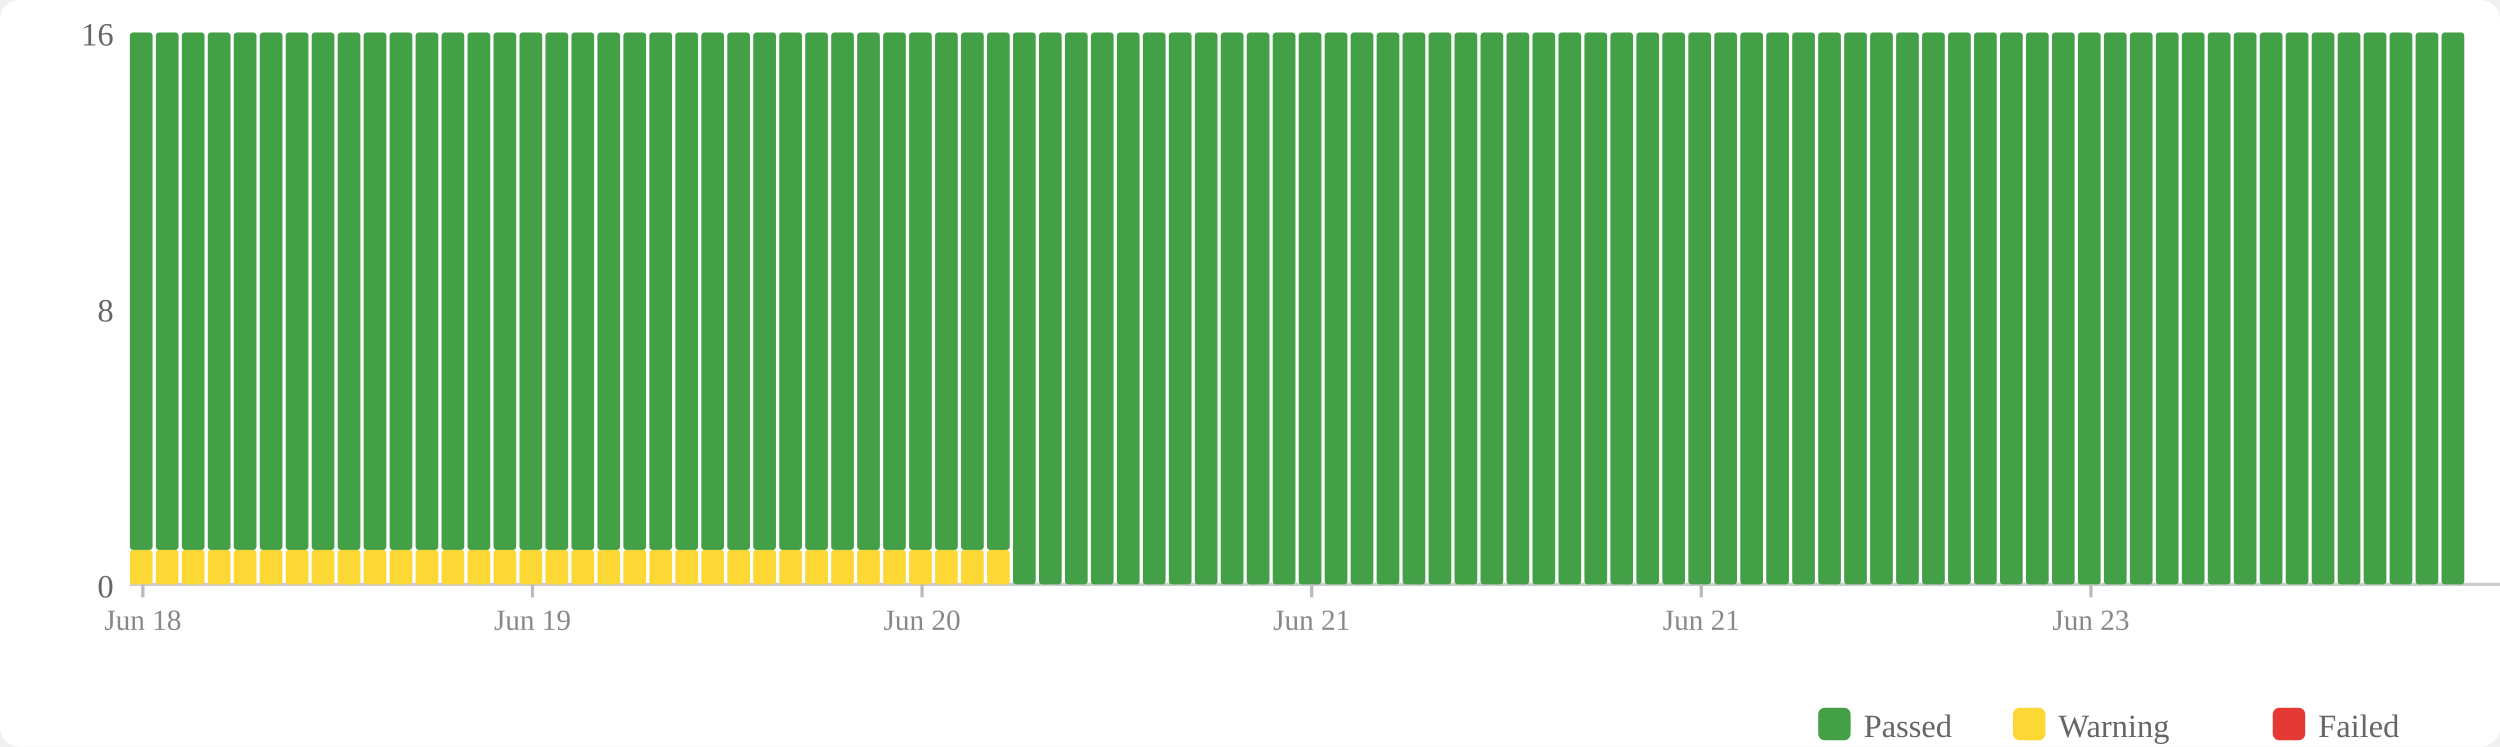
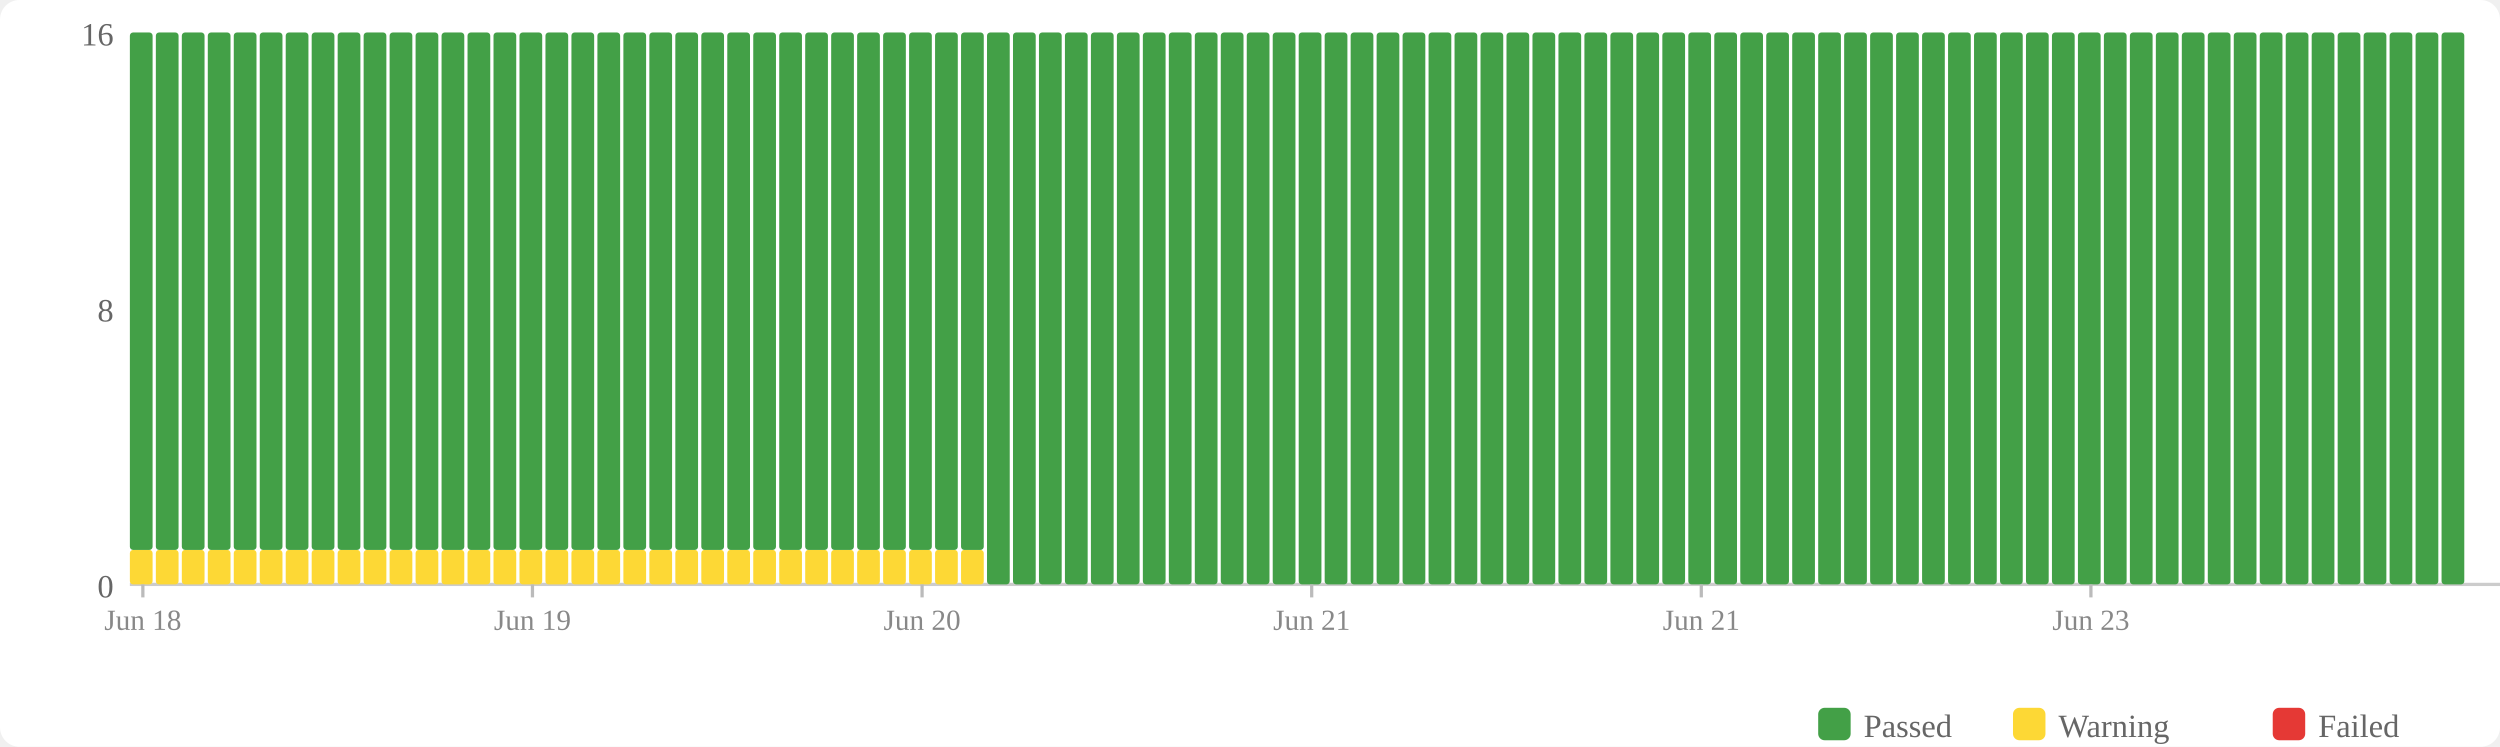
<svg xmlns="http://www.w3.org/2000/svg" width="770" height="230" viewBox="0 0 770 230">
  <rect width="770" height="230" fill="#fff" rx="6" />
  <rect x="560" y="218" width="10" height="10" fill="#43a047" rx="2" />
  <text x="574" y="227" font-size="10" fill="#666">Passed</text>
  <rect x="620" y="218" width="10" height="10" fill="#fdd835" rx="2" />
  <text x="634" y="227" font-size="10" fill="#666">Warning</text>
  <rect x="700" y="218" width="10" height="10" fill="#e53935" rx="2" />
  <text x="714" y="227" font-size="10" fill="#666">Failed</text>
  <text x="35" y="184" text-anchor="end" font-size="10" fill="#666">0</text>
  <text x="35" y="99" text-anchor="end" font-size="10" fill="#666">8</text>
  <text x="35" y="14" text-anchor="end" font-size="10" fill="#666">16</text>
  <line x1="40" y1="180" x2="770" y2="180" stroke="#ccc" stroke-width="1" />
  <rect x="40" y="169.375" width="7" height="10.625" fill="#fdd835" rx="1" />
  <rect x="40" y="10" width="7" height="159.375" fill="#43a047" rx="1" />
  <rect x="48" y="169.375" width="7" height="10.625" fill="#fdd835" rx="1" />
  <rect x="48" y="10" width="7" height="159.375" fill="#43a047" rx="1" />
  <rect x="56" y="169.375" width="7" height="10.625" fill="#fdd835" rx="1" />
  <rect x="56" y="10" width="7" height="159.375" fill="#43a047" rx="1" />
  <rect x="64" y="169.375" width="7" height="10.625" fill="#fdd835" rx="1" />
  <rect x="64" y="10" width="7" height="159.375" fill="#43a047" rx="1" />
  <rect x="72" y="169.375" width="7" height="10.625" fill="#fdd835" rx="1" />
  <rect x="72" y="10" width="7" height="159.375" fill="#43a047" rx="1" />
  <rect x="80" y="169.375" width="7" height="10.625" fill="#fdd835" rx="1" />
  <rect x="80" y="10" width="7" height="159.375" fill="#43a047" rx="1" />
  <rect x="88" y="169.375" width="7" height="10.625" fill="#fdd835" rx="1" />
  <rect x="88" y="10" width="7" height="159.375" fill="#43a047" rx="1" />
  <rect x="96" y="169.375" width="7" height="10.625" fill="#fdd835" rx="1" />
  <rect x="96" y="10" width="7" height="159.375" fill="#43a047" rx="1" />
  <rect x="104" y="169.375" width="7" height="10.625" fill="#fdd835" rx="1" />
  <rect x="104" y="10" width="7" height="159.375" fill="#43a047" rx="1" />
  <rect x="112" y="169.375" width="7" height="10.625" fill="#fdd835" rx="1" />
  <rect x="112" y="10" width="7" height="159.375" fill="#43a047" rx="1" />
  <rect x="120" y="169.375" width="7" height="10.625" fill="#fdd835" rx="1" />
  <rect x="120" y="10" width="7" height="159.375" fill="#43a047" rx="1" />
  <rect x="128" y="169.375" width="7" height="10.625" fill="#fdd835" rx="1" />
  <rect x="128" y="10" width="7" height="159.375" fill="#43a047" rx="1" />
  <rect x="136" y="169.375" width="7" height="10.625" fill="#fdd835" rx="1" />
  <rect x="136" y="10" width="7" height="159.375" fill="#43a047" rx="1" />
  <rect x="144" y="169.375" width="7" height="10.625" fill="#fdd835" rx="1" />
  <rect x="144" y="10" width="7" height="159.375" fill="#43a047" rx="1" />
  <rect x="152" y="169.375" width="7" height="10.625" fill="#fdd835" rx="1" />
  <rect x="152" y="10" width="7" height="159.375" fill="#43a047" rx="1" />
  <rect x="160" y="169.375" width="7" height="10.625" fill="#fdd835" rx="1" />
  <rect x="160" y="10" width="7" height="159.375" fill="#43a047" rx="1" />
  <rect x="168" y="169.375" width="7" height="10.625" fill="#fdd835" rx="1" />
  <rect x="168" y="10" width="7" height="159.375" fill="#43a047" rx="1" />
  <rect x="176" y="169.375" width="7" height="10.625" fill="#fdd835" rx="1" />
  <rect x="176" y="10" width="7" height="159.375" fill="#43a047" rx="1" />
  <rect x="184" y="169.375" width="7" height="10.625" fill="#fdd835" rx="1" />
  <rect x="184" y="10" width="7" height="159.375" fill="#43a047" rx="1" />
  <rect x="192" y="169.375" width="7" height="10.625" fill="#fdd835" rx="1" />
  <rect x="192" y="10" width="7" height="159.375" fill="#43a047" rx="1" />
  <rect x="200" y="169.375" width="7" height="10.625" fill="#fdd835" rx="1" />
  <rect x="200" y="10" width="7" height="159.375" fill="#43a047" rx="1" />
  <rect x="208" y="169.375" width="7" height="10.625" fill="#fdd835" rx="1" />
  <rect x="208" y="10" width="7" height="159.375" fill="#43a047" rx="1" />
  <rect x="216" y="169.375" width="7" height="10.625" fill="#fdd835" rx="1" />
  <rect x="216" y="10" width="7" height="159.375" fill="#43a047" rx="1" />
  <rect x="224" y="169.375" width="7" height="10.625" fill="#fdd835" rx="1" />
  <rect x="224" y="10" width="7" height="159.375" fill="#43a047" rx="1" />
  <rect x="232" y="169.375" width="7" height="10.625" fill="#fdd835" rx="1" />
  <rect x="232" y="10" width="7" height="159.375" fill="#43a047" rx="1" />
  <rect x="240" y="169.375" width="7" height="10.625" fill="#fdd835" rx="1" />
  <rect x="240" y="10" width="7" height="159.375" fill="#43a047" rx="1" />
  <rect x="248" y="169.375" width="7" height="10.625" fill="#fdd835" rx="1" />
  <rect x="248" y="10" width="7" height="159.375" fill="#43a047" rx="1" />
  <rect x="256" y="169.375" width="7" height="10.625" fill="#fdd835" rx="1" />
  <rect x="256" y="10" width="7" height="159.375" fill="#43a047" rx="1" />
  <rect x="264" y="169.375" width="7" height="10.625" fill="#fdd835" rx="1" />
  <rect x="264" y="10" width="7" height="159.375" fill="#43a047" rx="1" />
  <rect x="272" y="169.375" width="7" height="10.625" fill="#fdd835" rx="1" />
  <rect x="272" y="10" width="7" height="159.375" fill="#43a047" rx="1" />
  <rect x="280" y="169.375" width="7" height="10.625" fill="#fdd835" rx="1" />
  <rect x="280" y="10" width="7" height="159.375" fill="#43a047" rx="1" />
  <rect x="288" y="169.375" width="7" height="10.625" fill="#fdd835" rx="1" />
  <rect x="288" y="10" width="7" height="159.375" fill="#43a047" rx="1" />
  <rect x="296" y="169.375" width="7" height="10.625" fill="#fdd835" rx="1" />
  <rect x="296" y="10" width="7" height="159.375" fill="#43a047" rx="1" />
-   <rect x="304" y="169.375" width="7" height="10.625" fill="#fdd835" rx="1" />
-   <rect x="304" y="10" width="7" height="159.375" fill="#43a047" rx="1" />
+   <rect x="304" y="10" width="7" height="170" fill="#43a047" rx="1" />
  <rect x="312" y="10" width="7" height="170" fill="#43a047" rx="1" />
  <rect x="320" y="10" width="7" height="170" fill="#43a047" rx="1" />
  <rect x="328" y="10" width="7" height="170" fill="#43a047" rx="1" />
  <rect x="336" y="10" width="7" height="170" fill="#43a047" rx="1" />
  <rect x="344" y="10" width="7" height="170" fill="#43a047" rx="1" />
  <rect x="352" y="10" width="7" height="170" fill="#43a047" rx="1" />
  <rect x="360" y="10" width="7" height="170" fill="#43a047" rx="1" />
  <rect x="368" y="10" width="7" height="170" fill="#43a047" rx="1" />
  <rect x="376" y="10" width="7" height="170" fill="#43a047" rx="1" />
  <rect x="384" y="10" width="7" height="170" fill="#43a047" rx="1" />
  <rect x="392" y="10" width="7" height="170" fill="#43a047" rx="1" />
  <rect x="400" y="10" width="7" height="170" fill="#43a047" rx="1" />
  <rect x="408" y="10" width="7" height="170" fill="#43a047" rx="1" />
  <rect x="416" y="10" width="7" height="170" fill="#43a047" rx="1" />
  <rect x="424" y="10" width="7" height="170" fill="#43a047" rx="1" />
  <rect x="432" y="10" width="7" height="170" fill="#43a047" rx="1" />
  <rect x="440" y="10" width="7" height="170" fill="#43a047" rx="1" />
  <rect x="448" y="10" width="7" height="170" fill="#43a047" rx="1" />
  <rect x="456" y="10" width="7" height="170" fill="#43a047" rx="1" />
  <rect x="464" y="10" width="7" height="170" fill="#43a047" rx="1" />
  <rect x="472" y="10" width="7" height="170" fill="#43a047" rx="1" />
  <rect x="480" y="10" width="7" height="170" fill="#43a047" rx="1" />
  <rect x="488" y="10" width="7" height="170" fill="#43a047" rx="1" />
  <rect x="496" y="10" width="7" height="170" fill="#43a047" rx="1" />
  <rect x="504" y="10" width="7" height="170" fill="#43a047" rx="1" />
  <rect x="512" y="10" width="7" height="170" fill="#43a047" rx="1" />
  <rect x="520" y="10" width="7" height="170" fill="#43a047" rx="1" />
  <rect x="528" y="10" width="7" height="170" fill="#43a047" rx="1" />
  <rect x="536" y="10" width="7" height="170" fill="#43a047" rx="1" />
  <rect x="544" y="10" width="7" height="170" fill="#43a047" rx="1" />
  <rect x="552" y="10" width="7" height="170" fill="#43a047" rx="1" />
  <rect x="560" y="10" width="7" height="170" fill="#43a047" rx="1" />
  <rect x="568" y="10" width="7" height="170" fill="#43a047" rx="1" />
  <rect x="576" y="10" width="7" height="170" fill="#43a047" rx="1" />
  <rect x="584" y="10" width="7" height="170" fill="#43a047" rx="1" />
  <rect x="592" y="10" width="7" height="170" fill="#43a047" rx="1" />
  <rect x="600" y="10" width="7" height="170" fill="#43a047" rx="1" />
  <rect x="608" y="10" width="7" height="170" fill="#43a047" rx="1" />
  <rect x="616" y="10" width="7" height="170" fill="#43a047" rx="1" />
  <rect x="624" y="10" width="7" height="170" fill="#43a047" rx="1" />
  <rect x="632" y="10" width="7" height="170" fill="#43a047" rx="1" />
  <rect x="640" y="10" width="7" height="170" fill="#43a047" rx="1" />
  <rect x="648" y="10" width="7" height="170" fill="#43a047" rx="1" />
  <rect x="656" y="10" width="7" height="170" fill="#43a047" rx="1" />
  <rect x="664" y="10" width="7" height="170" fill="#43a047" rx="1" />
  <rect x="672" y="10" width="7" height="170" fill="#43a047" rx="1" />
  <rect x="680" y="10" width="7" height="170" fill="#43a047" rx="1" />
  <rect x="688" y="10" width="7" height="170" fill="#43a047" rx="1" />
  <rect x="696" y="10" width="7" height="170" fill="#43a047" rx="1" />
  <rect x="704" y="10" width="7" height="170" fill="#43a047" rx="1" />
  <rect x="712" y="10" width="7" height="170" fill="#43a047" rx="1" />
  <rect x="720" y="10" width="7" height="170" fill="#43a047" rx="1" />
  <rect x="728" y="10" width="7" height="170" fill="#43a047" rx="1" />
  <rect x="736" y="10" width="7" height="170" fill="#43a047" rx="1" />
  <rect x="744" y="10" width="7" height="170" fill="#43a047" rx="1" />
  <rect x="752" y="10" width="7" height="170" fill="#43a047" rx="1" />
  <line x1="44.0" y1="180" x2="44.0" y2="184" stroke="#bbb" stroke-width="1" />
  <text x="44.0" y="194" text-anchor="middle" font-size="9" fill="#888">Jun 18</text>
  <line x1="164.0" y1="180" x2="164.0" y2="184" stroke="#bbb" stroke-width="1" />
  <text x="164.0" y="194" text-anchor="middle" font-size="9" fill="#888">Jun 19</text>
  <line x1="284.0" y1="180" x2="284.0" y2="184" stroke="#bbb" stroke-width="1" />
  <text x="284.0" y="194" text-anchor="middle" font-size="9" fill="#888">Jun 20</text>
  <line x1="404.0" y1="180" x2="404.0" y2="184" stroke="#bbb" stroke-width="1" />
  <text x="404.0" y="194" text-anchor="middle" font-size="9" fill="#888">Jun 21</text>
  <line x1="524.0" y1="180" x2="524.0" y2="184" stroke="#bbb" stroke-width="1" />
  <text x="524.0" y="194" text-anchor="middle" font-size="9" fill="#888">Jun 21</text>
  <line x1="644.0" y1="180" x2="644.0" y2="184" stroke="#bbb" stroke-width="1" />
  <text x="644.0" y="194" text-anchor="middle" font-size="9" fill="#888">Jun 23</text>
</svg>
